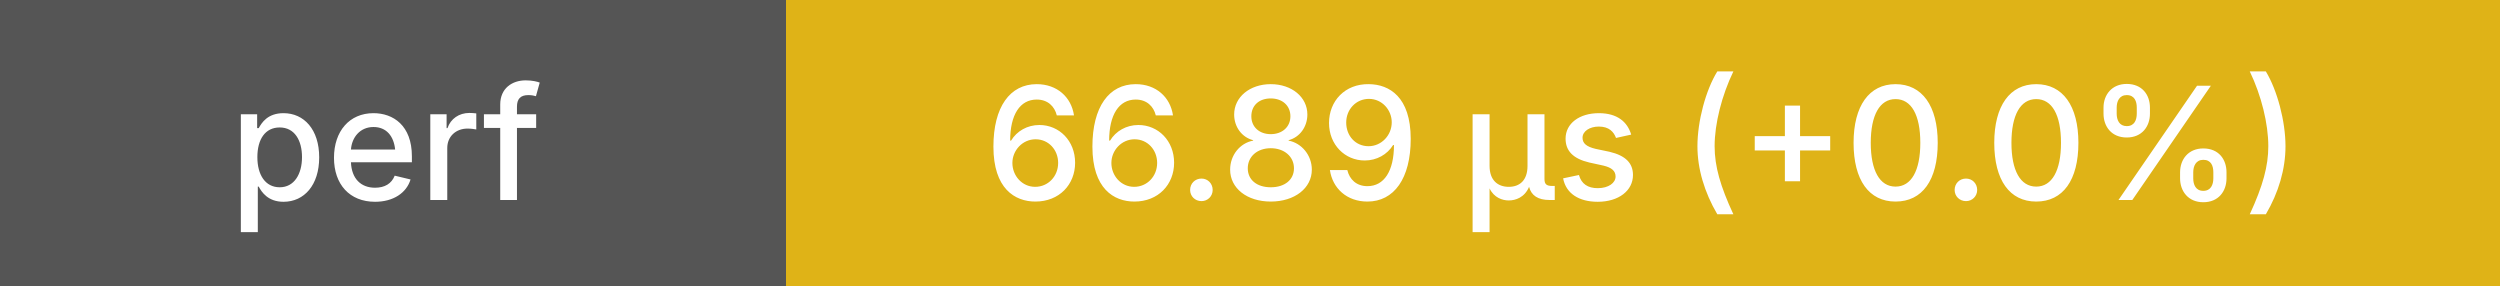
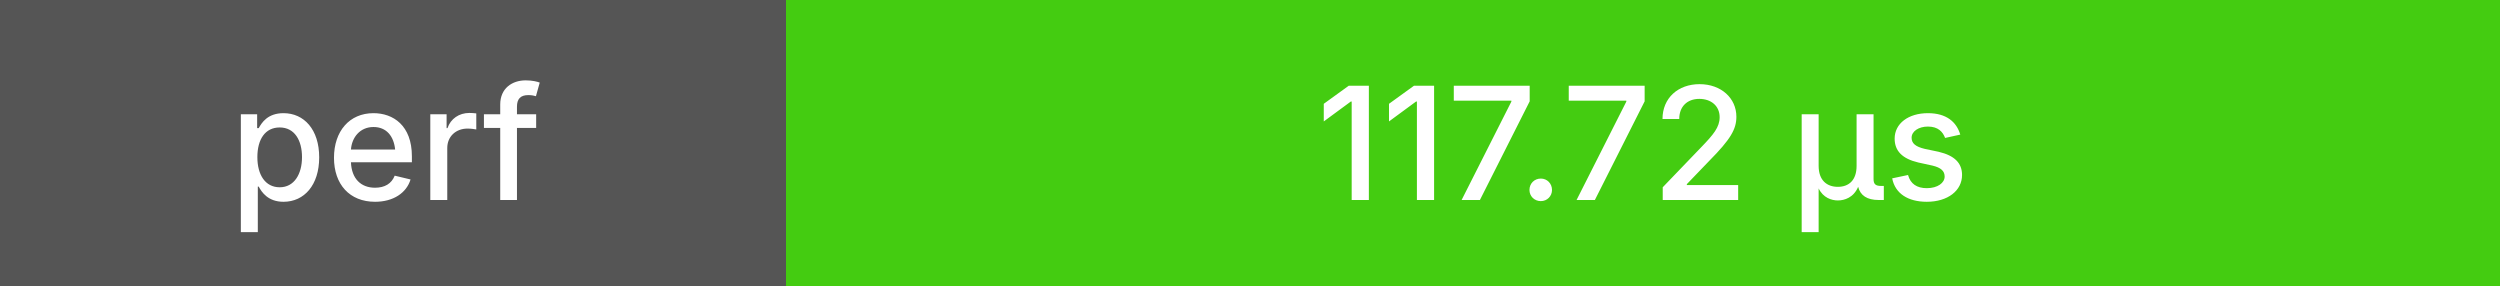
<svg xmlns="http://www.w3.org/2000/svg" height="20" width="175">
  <g shape-rendering="crispEdges">
    <rect width="55" height="20" fill="#555" />
-     <rect x="55" width="120" height="20" fill="#dfb317" />
+     <rect x="55" width="120" height="20" fill="#4c1" />
  </g>
  <g fill="#fff" font-family="system-ui, -apple-system, sans-serif" font-size="11">
    <text x="27" y="14" text-anchor="middle" font-weight="500">perf</text>
-     <text x="115" y="14" text-anchor="middle" font-weight="500">66.89 μs (+0.0%)</text>
+     <text x="115" y="14" text-anchor="middle" font-weight="500">117.72 μs</text>
  </g>
</svg>
